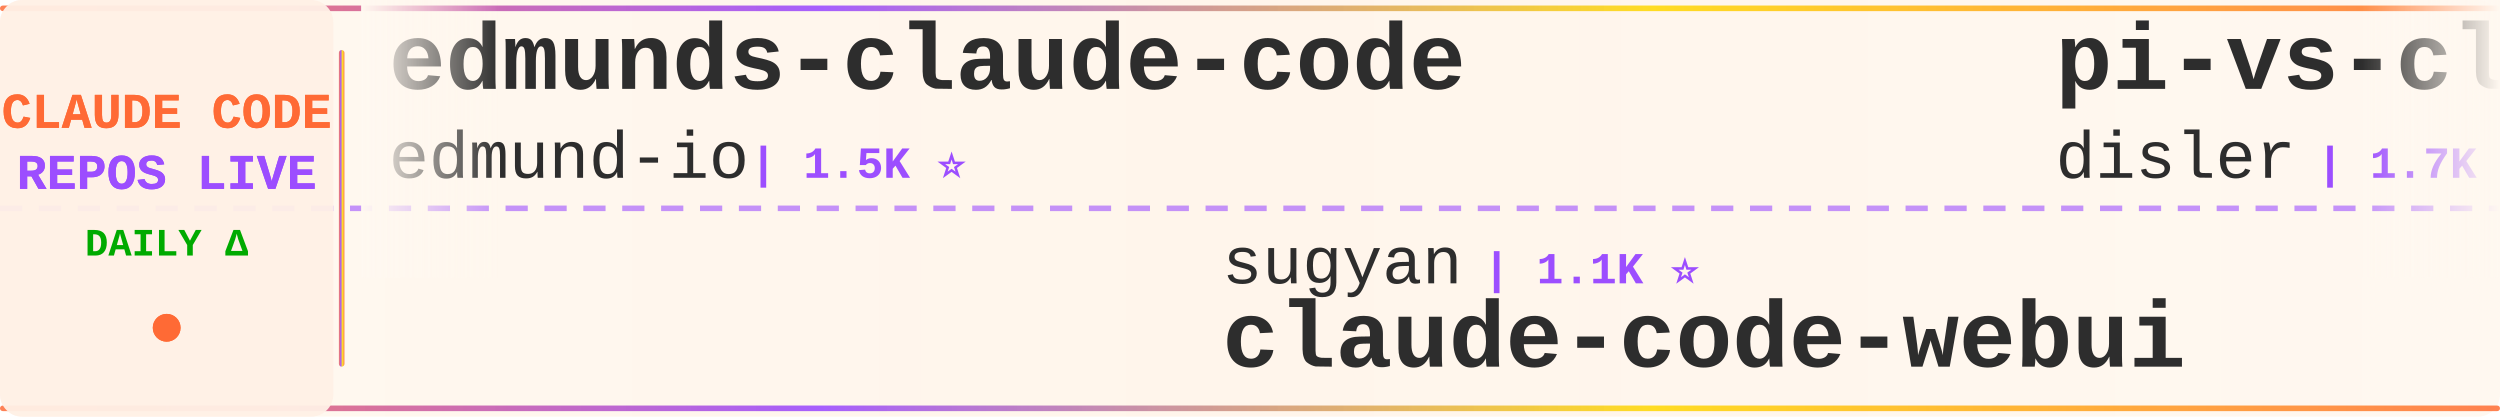
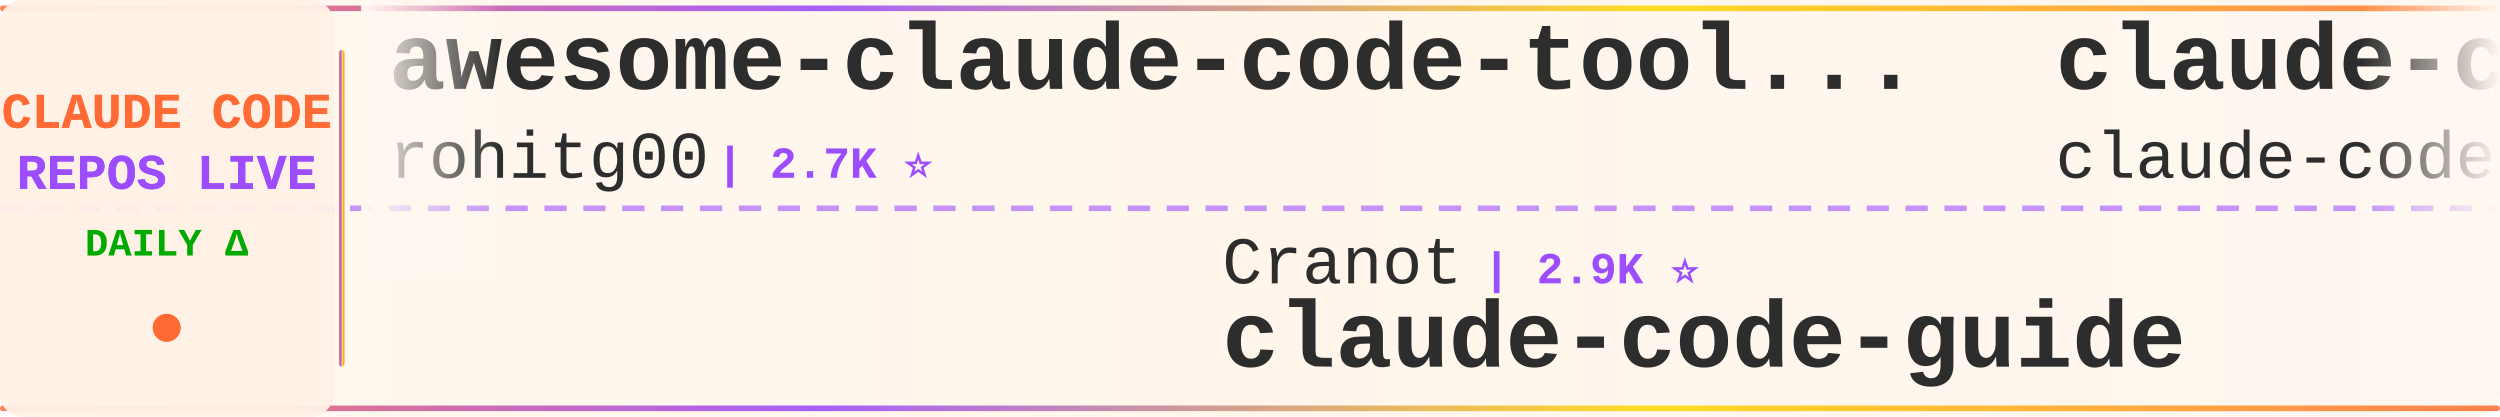
<svg xmlns="http://www.w3.org/2000/svg" width="900" height="150">
  <defs>
    <linearGradient id="tickerBg" x1="0%" y1="0%" x2="100%" y2="0%">
      <stop offset="0%" style="stop-color:#fff8f0;stop-opacity:0.98" />
      <stop offset="50%" style="stop-color:#fff5eb;stop-opacity:1" />
      <stop offset="100%" style="stop-color:#fff8f0;stop-opacity:0.98" />
    </linearGradient>
    <linearGradient id="borderGrad" x1="0%" y1="0%" x2="100%" y2="0%">
      <stop offset="0%" style="stop-color:#FF6B35;stop-opacity:0.85">
        <animate attributeName="stop-opacity" values="0.85;1;0.85" dur="2s" repeatCount="indefinite" />
      </stop>
      <stop offset="33%" style="stop-color:#9C4EFF;stop-opacity:0.9">
        <animate attributeName="stop-opacity" values="0.9;1;0.9" dur="2.2s" repeatCount="indefinite" />
      </stop>
      <stop offset="66%" style="stop-color:#FFD700;stop-opacity:0.85">
        <animate attributeName="stop-opacity" values="0.85;1;0.85" dur="1.8s" repeatCount="indefinite" />
      </stop>
      <stop offset="100%" style="stop-color:#FF6B35;stop-opacity:0.85">
        <animate attributeName="stop-opacity" values="0.85;1;0.85" dur="2s" repeatCount="indefinite" />
      </stop>
    </linearGradient>
    <filter id="textGlow">
      <feGaussianBlur stdDeviation="0.15" result="coloredBlur" />
      <feMerge>
        <feMergeNode in="coloredBlur" />
        <feMergeNode in="SourceGraphic" />
      </feMerge>
    </filter>
    <filter id="metricGlow">
      <feGaussianBlur stdDeviation="0.2" result="coloredBlur" />
      <feMerge>
        <feMergeNode in="coloredBlur" />
        <feMergeNode in="SourceGraphic" />
      </feMerge>
    </filter>
    <linearGradient id="leftFade" x1="0%" y1="0%" x2="100%" y2="0%">
      <stop offset="0%" style="stop-color:#fff8f0;stop-opacity:1" />
      <stop offset="100%" style="stop-color:#fff8f0;stop-opacity:0" />
    </linearGradient>
    <linearGradient id="rightFade" x1="0%" y1="0%" x2="100%" y2="0%">
      <stop offset="0%" style="stop-color:#fff8f0;stop-opacity:0" />
      <stop offset="100%" style="stop-color:#fff8f0;stop-opacity:1" />
    </linearGradient>
  </defs>
  <rect width="900" height="150" fill="url(#tickerBg)" rx="8" />
  <rect x="0" y="2" width="900" height="2" fill="url(#borderGrad)" rx="1" />
  <rect x="0" y="146" width="900" height="2" fill="url(#borderGrad)" rx="1" />
  <line x1="0" y1="75" x2="900" y2="75" stroke="#9C4EFF" stroke-width="2" stroke-dasharray="8 6" opacity="0.6" />
  <rect x="0" y="0" width="120" height="150" fill="#fff0e6" opacity="0.95" rx="8" />
  <text x="60" y="46" font-family="'Courier New', monospace" font-size="18" font-weight="bold" fill="#FF6B35" text-anchor="middle" filter="url(#textGlow)">
    CLAUDE CODE
  </text>
  <text x="60" y="68" font-family="'Courier New', monospace" font-size="18" font-weight="bold" fill="#9C4EFF" text-anchor="middle" filter="url(#textGlow)">
    REPOS LIVE
  </text>
  <text x="60" y="92" font-family="'Courier New', monospace" font-size="14" font-weight="bold" fill="#00aa00" text-anchor="middle">
    DAILY Δ
  </text>
  <circle cx="60" cy="118" r="5" fill="#FF6B35" filter="url(#metricGlow)">
    <animate attributeName="r" values="4;6;4" dur="1.5s" repeatCount="indefinite" />
    <animate attributeName="opacity" values="0.6;1;0.6" dur="1.5s" repeatCount="indefinite" />
  </circle>
  <rect x="122" y="18" width="2" height="114" fill="url(#borderGrad)" rx="1" />
  <clipPath id="tickerClip">
    <rect x="130" y="0" width="770" height="150" />
  </clipPath>
  <g clip-path="url(#tickerClip)">
    <g id="tickerItems">
      <animateTransform attributeName="transform" attributeType="XML" type="translate" from="0 0" to="-3000 0" dur="54s" repeatCount="indefinite" />
      <g transform="translate(0, 0)">
-         <text x="140" y="32" font-family="'Courier New', monospace" font-size="34" font-weight="bold" fill="#2d2d2d">edmunds-claude-code</text>
-         <text x="140" y="64" font-family="'Courier New', monospace" font-size="24" font-weight="normal" fill="#2d2d2d" opacity="1.0">edmund-io</text>
-         <text x="270" y="64" font-family="'Courier New', monospace" font-size="16" font-weight="bold" fill="#9C4EFF"> | 1.5K ⭐</text>
+         <text x="140" y="32" font-family="'Courier New', monospace" font-size="34" font-weight="bold" fill="#2d2d2d">awesome-claude-code-tool...</text>
+         <text x="140" y="64" font-family="'Courier New', monospace" font-size="24" font-weight="normal" fill="#2d2d2d" opacity="1.0">rohitg00</text>
+         <text x="258" y="64" font-family="'Courier New', monospace" font-size="16" font-weight="bold" fill="#9C4EFF"> | 2.7K ⭐</text>
      </g>
      <g transform="translate(300, 0)">
-         <text x="140" y="102" font-family="'Courier New', monospace" font-size="24" font-weight="normal" fill="#2d2d2d" opacity="1.0">sugyan</text>
-         <text x="234" y="102" font-family="'Courier New', monospace" font-size="16" font-weight="bold" fill="#9C4EFF"> | 1.1K ⭐</text>
-         <text x="140" y="132" font-family="'Courier New', monospace" font-size="34" font-weight="bold" fill="#2d2d2d">claude-code-webui</text>
+         <text x="140" y="102" font-family="'Courier New', monospace" font-size="24" font-weight="normal" fill="#2d2d2d" opacity="1.0">Cranot</text>
+         <text x="234" y="102" font-family="'Courier New', monospace" font-size="16" font-weight="bold" fill="#9C4EFF"> | 2.9K ⭐</text>
+         <text x="140" y="132" font-family="'Courier New', monospace" font-size="34" font-weight="bold" fill="#2d2d2d">claude-code-guide</text>
      </g>
      <g transform="translate(600, 0)">
-         <text x="140" y="32" font-family="'Courier New', monospace" font-size="34" font-weight="bold" fill="#2d2d2d">pi-vs-claude-code</text>
-         <text x="140" y="64" font-family="'Courier New', monospace" font-size="24" font-weight="normal" fill="#2d2d2d" opacity="1.0">disler</text>
-         <text x="234" y="64" font-family="'Courier New', monospace" font-size="16" font-weight="bold" fill="#9C4EFF"> | 1.7K ⭐ +1</text>
+         <text x="140" y="32" font-family="'Courier New', monospace" font-size="34" font-weight="bold" fill="#2d2d2d">claude-code</text>
+         <text x="140" y="64" font-family="'Courier New', monospace" font-size="24" font-weight="normal" fill="#2d2d2d" opacity="1.0">claude-code-best</text>
+         <text x="354" y="64" font-family="'Courier New', monospace" font-size="16" font-weight="bold" fill="#9C4EFF"> | 22.8K ⭐ +2</text>
      </g>
      <g transform="translate(900, 0)">
-         <text x="140" y="102" font-family="'Courier New', monospace" font-size="24" font-weight="normal" fill="#2d2d2d" opacity="1.0">777genius</text>
-         <text x="270" y="102" font-family="'Courier New', monospace" font-size="16" font-weight="bold" fill="#9C4EFF"> | 933 ⭐</text>
-         <text x="140" y="132" font-family="'Courier New', monospace" font-size="34" font-weight="bold" fill="#2d2d2d">claude-code-source-code</text>
+         <text x="140" y="102" font-family="'Courier New', monospace" font-size="24" font-weight="normal" fill="#2d2d2d" opacity="1.0">lintsinghua</text>
+         <text x="294" y="102" font-family="'Courier New', monospace" font-size="16" font-weight="bold" fill="#9C4EFF"> | 4.3K ⭐</text>
+         <text x="140" y="132" font-family="'Courier New', monospace" font-size="34" font-weight="bold" fill="#2d2d2d">claude-code-book</text>
      </g>
      <g transform="translate(1200, 0)">
        <text x="140" y="32" font-family="'Courier New', monospace" font-size="34" font-weight="bold" fill="#2d2d2d">claude-code</text>
-         <text x="140" y="64" font-family="'Courier New', monospace" font-size="24" font-weight="normal" fill="#2d2d2d" opacity="1.0">tanbiralam</text>
-         <text x="282" y="64" font-family="'Courier New', monospace" font-size="16" font-weight="bold" fill="#9C4EFF"> | 2.3K ⭐ +1</text>
+         <text x="140" y="64" font-family="'Courier New', monospace" font-size="24" font-weight="normal" fill="#2d2d2d" opacity="1.0">lowcortisolprogrammer</text>
+         <text x="414" y="64" font-family="'Courier New', monospace" font-size="16" font-weight="bold" fill="#9C4EFF"> | 171 ⭐</text>
      </g>
      <g transform="translate(1500, 0)">
-         <text x="140" y="102" font-family="'Courier New', monospace" font-size="24" font-weight="normal" fill="#2d2d2d" opacity="1.0">Yeachan-Heo</text>
-         <text x="294" y="102" font-family="'Courier New', monospace" font-size="16" font-weight="bold" fill="#9C4EFF"> | 39.6K ⭐ +7</text>
-         <text x="140" y="132" font-family="'Courier New', monospace" font-size="34" font-weight="bold" fill="#2d2d2d">oh-my-claudecode</text>
+         <text x="140" y="102" font-family="'Courier New', monospace" font-size="24" font-weight="normal" fill="#2d2d2d" opacity="1.0">Piebald-AI</text>
+         <text x="282" y="102" font-family="'Courier New', monospace" font-size="16" font-weight="bold" fill="#9C4EFF"> | 12.8K ⭐ +5</text>
+         <text x="140" y="132" font-family="'Courier New', monospace" font-size="34" font-weight="bold" fill="#2d2d2d">claude-code-system-promp...</text>
      </g>
      <g transform="translate(1800, 0)">
-         <text x="140" y="32" font-family="'Courier New', monospace" font-size="34" font-weight="bold" fill="#2d2d2d">claude-code</text>
-         <text x="140" y="64" font-family="'Courier New', monospace" font-size="24" font-weight="normal" fill="#2d2d2d" opacity="1.0">Onewon</text>
-         <text x="234" y="64" font-family="'Courier New', monospace" font-size="16" font-weight="bold" fill="#9C4EFF"> | 182 ⭐</text>
+         <text x="140" y="32" font-family="'Courier New', monospace" font-size="34" font-weight="bold" fill="#2d2d2d">pi-vs-claude-code</text>
+         <text x="140" y="64" font-family="'Courier New', monospace" font-size="24" font-weight="normal" fill="#2d2d2d" opacity="1.0">disler</text>
+         <text x="234" y="64" font-family="'Courier New', monospace" font-size="16" font-weight="bold" fill="#9C4EFF"> | 1.7K ⭐</text>
      </g>
      <g transform="translate(2100, 0)">
-         <text x="140" y="102" font-family="'Courier New', monospace" font-size="24" font-weight="normal" fill="#2d2d2d" opacity="1.0">huangjia2019</text>
-         <text x="306" y="102" font-family="'Courier New', monospace" font-size="16" font-weight="bold" fill="#9C4EFF"> | 1.1K ⭐ +1</text>
-         <text x="140" y="132" font-family="'Courier New', monospace" font-size="34" font-weight="bold" fill="#2d2d2d">claude-code-engineering</text>
+         <text x="140" y="102" font-family="'Courier New', monospace" font-size="24" font-weight="normal" fill="#2d2d2d" opacity="1.0">wanshuiyin</text>
+         <text x="282" y="102" font-family="'Courier New', monospace" font-size="16" font-weight="bold" fill="#9C4EFF"> | 17.1K ⭐ +18</text>
+         <text x="140" y="132" font-family="'Courier New', monospace" font-size="34" font-weight="bold" fill="#2d2d2d">Auto-claude-code-researc...</text>
      </g>
      <g transform="translate(2400, 0)">
-         <text x="140" y="32" font-family="'Courier New', monospace" font-size="34" font-weight="bold" fill="#2d2d2d">free-claude-code</text>
-         <text x="140" y="64" font-family="'Courier New', monospace" font-size="24" font-weight="normal" fill="#2d2d2d" opacity="1.0">Alishahryar1</text>
-         <text x="306" y="64" font-family="'Courier New', monospace" font-size="16" font-weight="bold" fill="#9C4EFF"> | 56.8K ⭐ +24</text>
+         <text x="140" y="32" font-family="'Courier New', monospace" font-size="34" font-weight="bold" fill="#2d2d2d">claude-code-tudou</text>
+         <text x="140" y="64" font-family="'Courier New', monospace" font-size="24" font-weight="normal" fill="#2d2d2d" opacity="1.0">AICoderTudou</text>
+         <text x="306" y="64" font-family="'Courier New', monospace" font-size="16" font-weight="bold" fill="#9C4EFF"> | 493 ⭐</text>
      </g>
      <g transform="translate(2700, 0)">
-         <text x="140" y="102" font-family="'Courier New', monospace" font-size="24" font-weight="normal" fill="#2d2d2d" opacity="1.0">codeaashu</text>
-         <text x="270" y="102" font-family="'Courier New', monospace" font-size="16" font-weight="bold" fill="#9C4EFF"> | 3.4K ⭐</text>
-         <text x="140" y="132" font-family="'Courier New', monospace" font-size="34" font-weight="bold" fill="#2d2d2d">claude-code</text>
+         <text x="140" y="102" font-family="'Courier New', monospace" font-size="24" font-weight="normal" fill="#2d2d2d" opacity="1.0">pengchengneo</text>
+         <text x="306" y="102" font-family="'Courier New', monospace" font-size="16" font-weight="bold" fill="#9C4EFF"> | 1.8K ⭐</text>
+         <text x="140" y="132" font-family="'Courier New', monospace" font-size="34" font-weight="bold" fill="#2d2d2d">Claude-Code</text>
      </g>
      <g transform="translate(3000, 0)">
-         <text x="140" y="32" font-family="'Courier New', monospace" font-size="34" font-weight="bold" fill="#2d2d2d">edmunds-claude-code</text>
-         <text x="140" y="64" font-family="'Courier New', monospace" font-size="24" font-weight="normal" fill="#2d2d2d" opacity="1.0">edmund-io</text>
-         <text x="270" y="64" font-family="'Courier New', monospace" font-size="16" font-weight="bold" fill="#9C4EFF"> | 1.5K ⭐</text>
+         <text x="140" y="32" font-family="'Courier New', monospace" font-size="34" font-weight="bold" fill="#2d2d2d">awesome-claude-code-tool...</text>
+         <text x="140" y="64" font-family="'Courier New', monospace" font-size="24" font-weight="normal" fill="#2d2d2d" opacity="1.0">rohitg00</text>
+         <text x="258" y="64" font-family="'Courier New', monospace" font-size="16" font-weight="bold" fill="#9C4EFF"> | 2.7K ⭐</text>
      </g>
      <g transform="translate(3300, 0)">
-         <text x="140" y="102" font-family="'Courier New', monospace" font-size="24" font-weight="normal" fill="#2d2d2d" opacity="1.0">sugyan</text>
-         <text x="234" y="102" font-family="'Courier New', monospace" font-size="16" font-weight="bold" fill="#9C4EFF"> | 1.1K ⭐</text>
-         <text x="140" y="132" font-family="'Courier New', monospace" font-size="34" font-weight="bold" fill="#2d2d2d">claude-code-webui</text>
+         <text x="140" y="102" font-family="'Courier New', monospace" font-size="24" font-weight="normal" fill="#2d2d2d" opacity="1.0">Cranot</text>
+         <text x="234" y="102" font-family="'Courier New', monospace" font-size="16" font-weight="bold" fill="#9C4EFF"> | 2.9K ⭐</text>
+         <text x="140" y="132" font-family="'Courier New', monospace" font-size="34" font-weight="bold" fill="#2d2d2d">claude-code-guide</text>
      </g>
      <g transform="translate(3600, 0)">
-         <text x="140" y="32" font-family="'Courier New', monospace" font-size="34" font-weight="bold" fill="#2d2d2d">pi-vs-claude-code</text>
-         <text x="140" y="64" font-family="'Courier New', monospace" font-size="24" font-weight="normal" fill="#2d2d2d" opacity="1.0">disler</text>
-         <text x="234" y="64" font-family="'Courier New', monospace" font-size="16" font-weight="bold" fill="#9C4EFF"> | 1.7K ⭐ +1</text>
+         <text x="140" y="32" font-family="'Courier New', monospace" font-size="34" font-weight="bold" fill="#2d2d2d">claude-code</text>
+         <text x="140" y="64" font-family="'Courier New', monospace" font-size="24" font-weight="normal" fill="#2d2d2d" opacity="1.0">claude-code-best</text>
+         <text x="354" y="64" font-family="'Courier New', monospace" font-size="16" font-weight="bold" fill="#9C4EFF"> | 22.8K ⭐ +2</text>
      </g>
      <g transform="translate(3900, 0)">
-         <text x="140" y="102" font-family="'Courier New', monospace" font-size="24" font-weight="normal" fill="#2d2d2d" opacity="1.0">777genius</text>
-         <text x="270" y="102" font-family="'Courier New', monospace" font-size="16" font-weight="bold" fill="#9C4EFF"> | 933 ⭐</text>
-         <text x="140" y="132" font-family="'Courier New', monospace" font-size="34" font-weight="bold" fill="#2d2d2d">claude-code-source-code</text>
+         <text x="140" y="102" font-family="'Courier New', monospace" font-size="24" font-weight="normal" fill="#2d2d2d" opacity="1.0">lintsinghua</text>
+         <text x="294" y="102" font-family="'Courier New', monospace" font-size="16" font-weight="bold" fill="#9C4EFF"> | 4.3K ⭐</text>
+         <text x="140" y="132" font-family="'Courier New', monospace" font-size="34" font-weight="bold" fill="#2d2d2d">claude-code-book</text>
      </g>
    </g>
  </g>
  <rect x="130" y="0" width="50" height="100" fill="url(#leftFade)" />
  <rect x="850" y="0" width="50" height="100" fill="url(#rightFade)" />
</svg>
